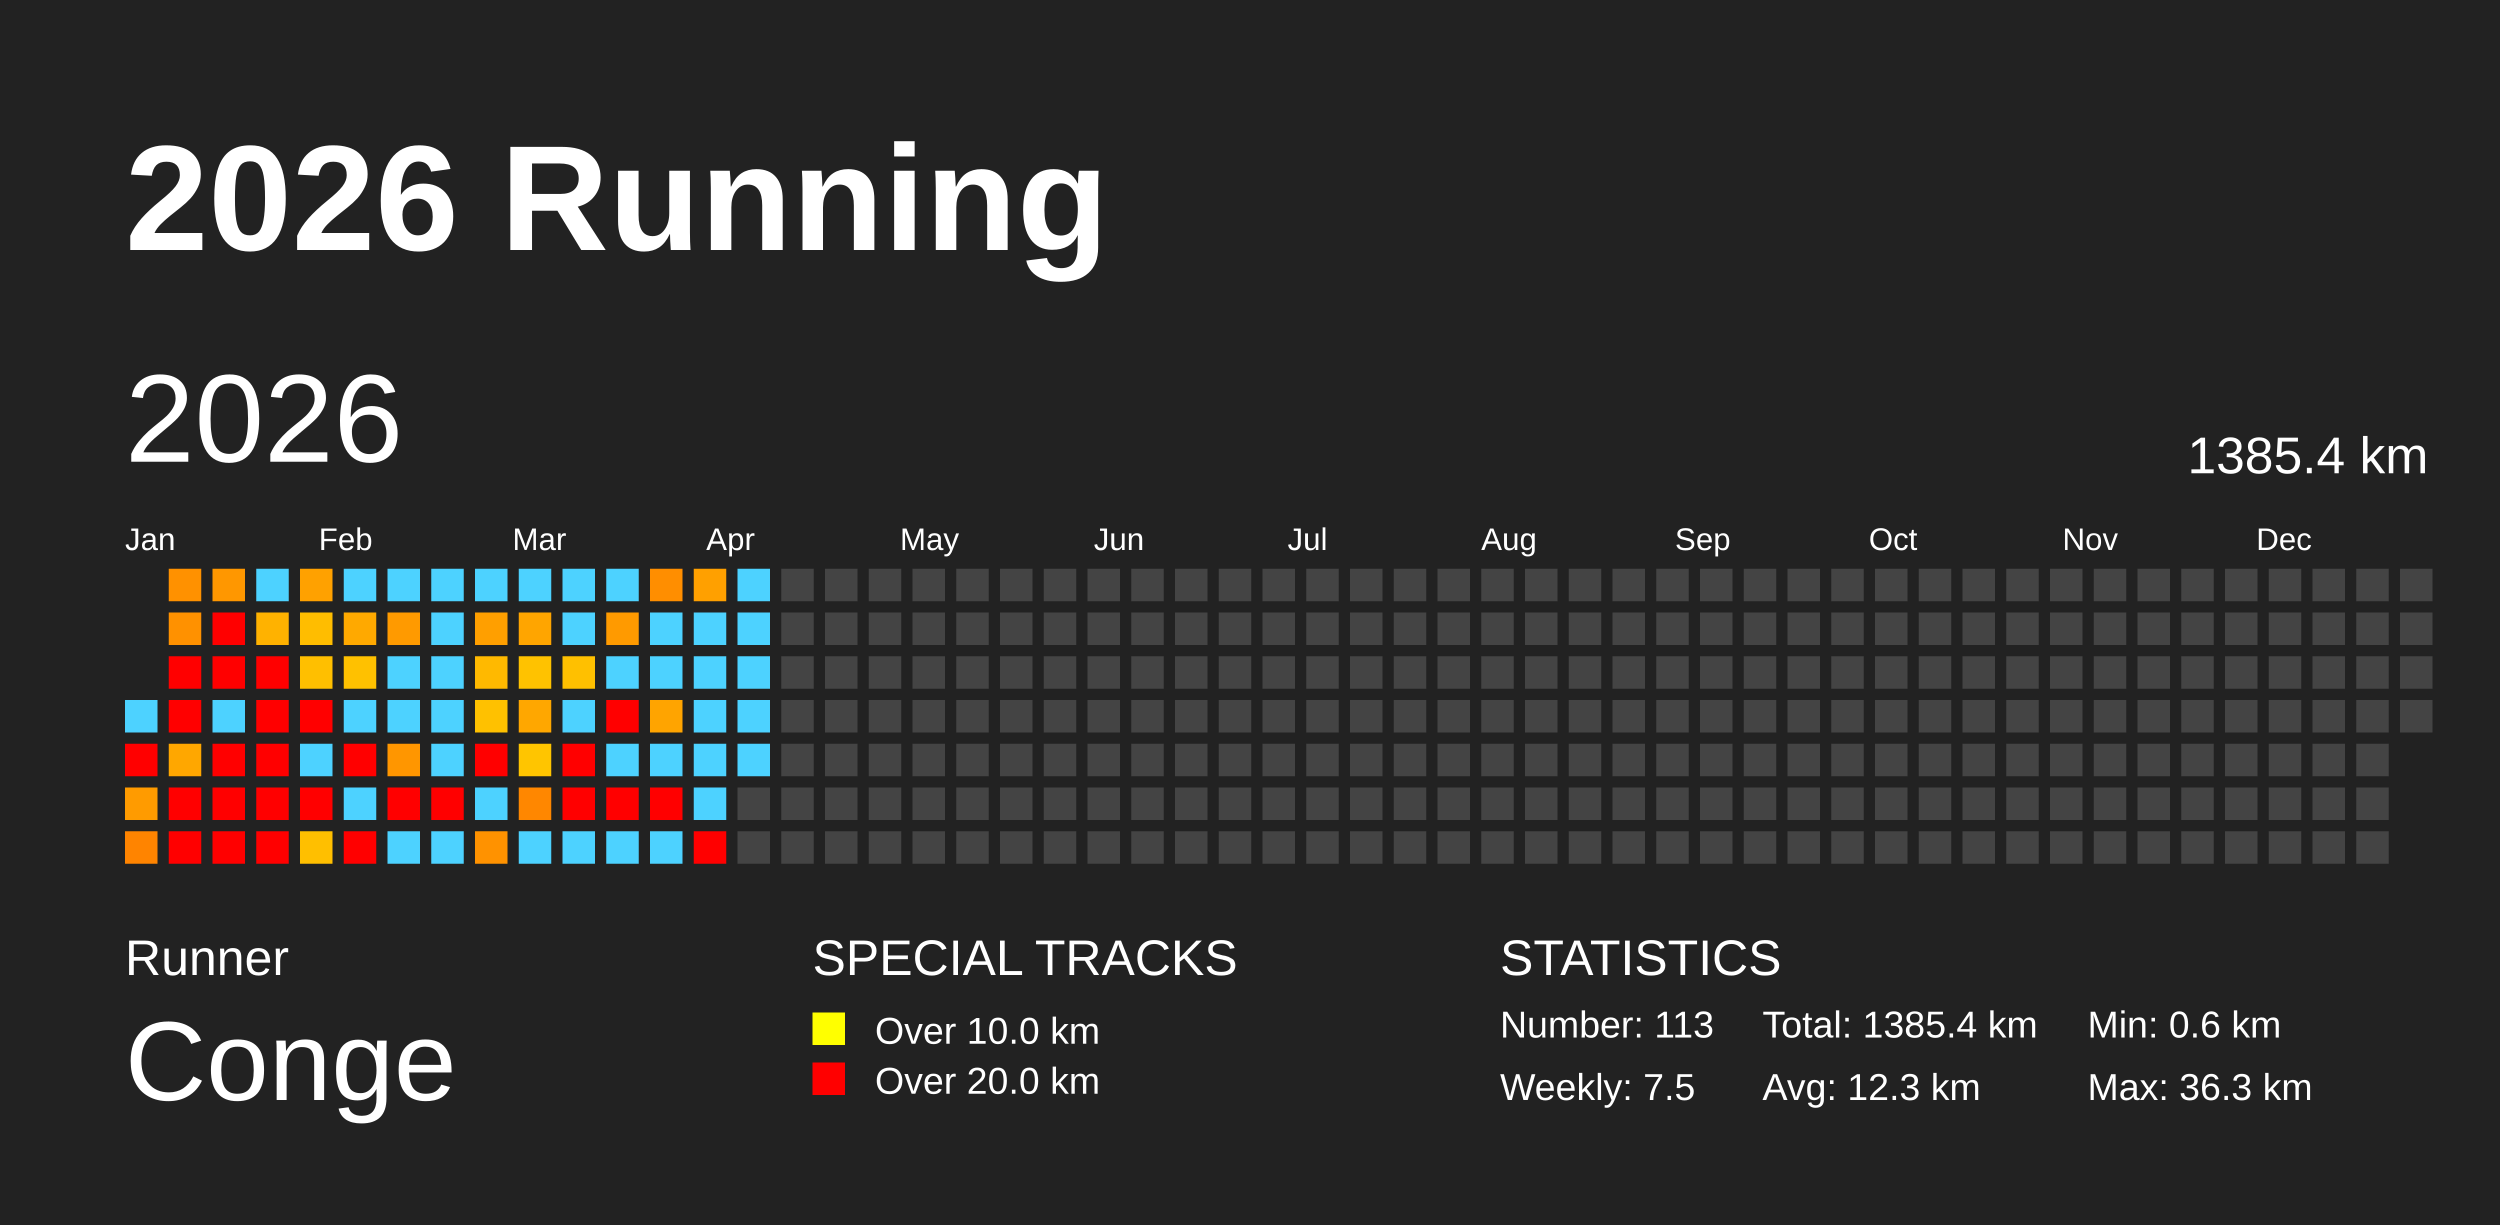
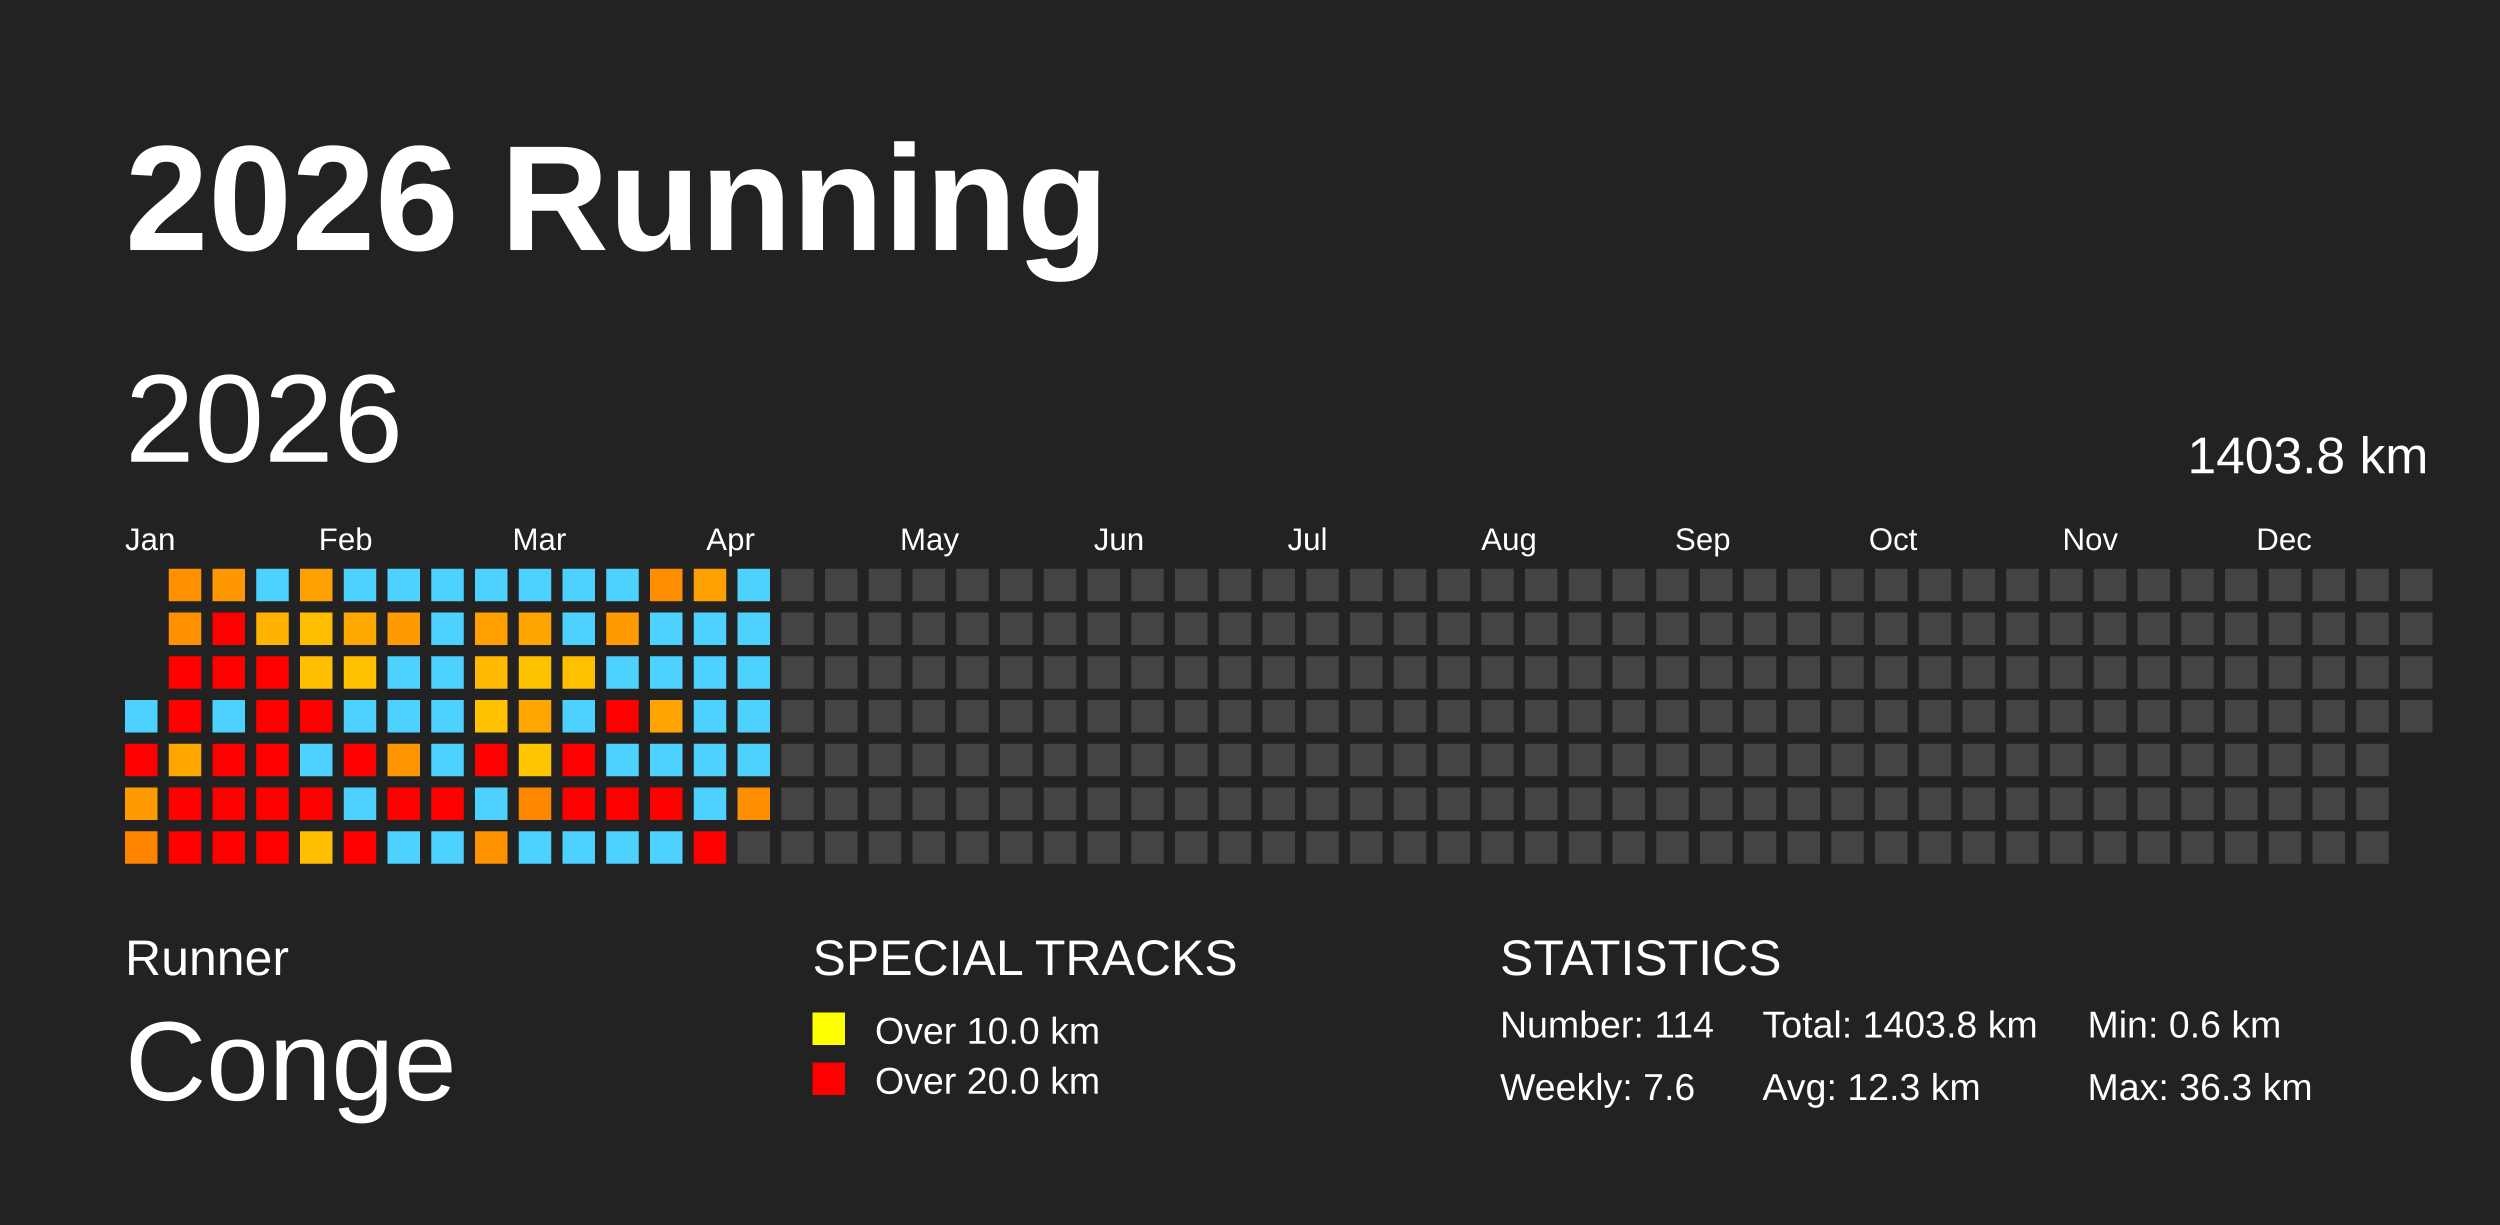
<svg xmlns="http://www.w3.org/2000/svg" baseProfile="full" height="98mm" version="1.1" viewBox="0,0,200,98" width="200mm">
  <defs />
  <rect fill="#222222" height="98" width="200" x="0" y="0" />
  <text fill="#FFFFFF" style="font-size:12px; font-family:Arial; font-weight:bold;" x="10" y="20">2026 Running</text>
  <text fill="#FFFFFF" style="font-size:4px; font-family:Arial" x="10" y="78">Runner</text>
  <text fill="#FFFFFF" style="font-size:9px; font-family:Arial" x="10" y="88">Conge</text>
  <text fill="#FFFFFF" style="font-size:4px; font-family:Arial" x="65" y="78">SPECIAL TRACKS</text>
  <rect fill="yellow" height="2.6" width="2.6" x="65" y="81" />
  <text fill="#FFFFFF" style="font-size:3px; font-family:Arial" x="70" y="83.5">Over 10.0 km</text>
  <rect fill="red" height="2.6" width="2.6" x="65" y="85" />
  <text fill="#FFFFFF" style="font-size:3px; font-family:Arial" x="70" y="87.5">Over 20.0 km</text>
  <text fill="#FFFFFF" style="font-size:4px; font-family:Arial" x="120" y="78">STATISTICS</text>
-   <text fill="#FFFFFF" style="font-size:3px; font-family:Arial" x="120" y="83">Number: 113</text>
-   <text fill="#FFFFFF" style="font-size:3px; font-family:Arial" x="120" y="88">Weekly: 7.5</text>
-   <text fill="#FFFFFF" style="font-size:3px; font-family:Arial" x="141" y="83">Total: 1385.4 km</text>
+   <text fill="#FFFFFF" style="font-size:3px; font-family:Arial" x="120" y="83">Number: 114</text>
+   <text fill="#FFFFFF" style="font-size:3px; font-family:Arial" x="120" y="88">Weekly: 7.6</text>
+   <text fill="#FFFFFF" style="font-size:3px; font-family:Arial" x="141" y="83">Total: 1403.8 km</text>
  <text fill="#FFFFFF" style="font-size:3px; font-family:Arial" x="141" y="88">Avg: 12.3 km</text>
  <text fill="#FFFFFF" style="font-size:3px; font-family:Arial" x="167" y="83">Min: 0.6 km</text>
  <text fill="#FFFFFF" style="font-size:3px; font-family:Arial" x="167" y="88">Max: 36.3 km</text>
  <text dominant-baseline="hanging" fill="#FFFFFF" style="font-size:10.0px; font-family:Arial;" x="10" y="30">2026</text>
-   <text dominant-baseline="hanging" fill="#FFFFFF" style="font-size:4.125px; font-family:Arial;" x="175" y="35">1385.4 km</text>
+   <text dominant-baseline="hanging" fill="#FFFFFF" style="font-size:4.125px; font-family:Arial;" x="175" y="35">1403.8 km</text>
  <text fill="#FFFFFF" style="font-size:2.5px; font-family:Arial" x="10.0" y="44">Jan</text>
  <text fill="#FFFFFF" style="font-size:2.5px; font-family:Arial" x="25.5" y="44">Feb</text>
  <text fill="#FFFFFF" style="font-size:2.5px; font-family:Arial" x="41.0" y="44">Mar</text>
  <text fill="#FFFFFF" style="font-size:2.5px; font-family:Arial" x="56.5" y="44">Apr</text>
  <text fill="#FFFFFF" style="font-size:2.5px; font-family:Arial" x="72.0" y="44">May</text>
  <text fill="#FFFFFF" style="font-size:2.5px; font-family:Arial" x="87.5" y="44">Jun</text>
  <text fill="#FFFFFF" style="font-size:2.5px; font-family:Arial" x="103.0" y="44">Jul</text>
  <text fill="#FFFFFF" style="font-size:2.5px; font-family:Arial" x="118.5" y="44">Aug</text>
  <text fill="#FFFFFF" style="font-size:2.5px; font-family:Arial" x="134.0" y="44">Sep</text>
  <text fill="#FFFFFF" style="font-size:2.5px; font-family:Arial" x="149.5" y="44">Oct</text>
  <text fill="#FFFFFF" style="font-size:2.5px; font-family:Arial" x="165.0" y="44">Nov</text>
  <text fill="#FFFFFF" style="font-size:2.5px; font-family:Arial" x="180.5" y="44">Dec</text>
  <rect fill="#4dd2ff" height="2.6" width="2.6" x="10.0" y="56.0" />
  <rect fill="red" height="2.6" width="2.6" x="10.0" y="59.5" />
  <rect fill="#ff9b00" height="2.6" width="2.6" x="10.0" y="63.0" />
  <rect fill="#ff8400" height="2.6" width="2.6" x="10.0" y="66.5" />
  <rect fill="#ff9100" height="2.6" width="2.6" x="13.5" y="45.5" />
  <rect fill="#ff9100" height="2.6" width="2.6" x="13.5" y="49.0" />
  <rect fill="red" height="2.6" width="2.6" x="13.5" y="52.5" />
  <rect fill="red" height="2.6" width="2.6" x="13.5" y="56.0" />
  <rect fill="#ffa700" height="2.6" width="2.6" x="13.5" y="59.5" />
  <rect fill="red" height="2.6" width="2.6" x="13.5" y="63.0" />
  <rect fill="red" height="2.6" width="2.6" x="13.5" y="66.5" />
  <rect fill="#ff9700" height="2.6" width="2.6" x="17.0" y="45.5" />
  <rect fill="red" height="2.6" width="2.6" x="17.0" y="49.0" />
  <rect fill="red" height="2.6" width="2.6" x="17.0" y="52.5" />
  <rect fill="#4dd2ff" height="2.6" width="2.6" x="17.0" y="56.0" />
  <rect fill="red" height="2.6" width="2.6" x="17.0" y="59.5" />
  <rect fill="red" height="2.6" width="2.6" x="17.0" y="63.0" />
  <rect fill="red" height="2.6" width="2.6" x="17.0" y="66.5" />
  <rect fill="#4dd2ff" height="2.6" width="2.6" x="20.5" y="45.5" />
  <rect fill="#ffb200" height="2.6" width="2.6" x="20.5" y="49.0" />
  <rect fill="red" height="2.6" width="2.6" x="20.5" y="52.5" />
  <rect fill="red" height="2.6" width="2.6" x="20.5" y="56.0" />
  <rect fill="red" height="2.6" width="2.6" x="20.5" y="59.5" />
  <rect fill="red" height="2.6" width="2.6" x="20.5" y="63.0" />
  <rect fill="red" height="2.6" width="2.6" x="20.5" y="66.5" />
  <rect fill="#ffa100" height="2.6" width="2.6" x="24.0" y="45.5" />
  <rect fill="#ffbd00" height="2.6" width="2.6" x="24.0" y="49.0" />
  <rect fill="#ffbf00" height="2.6" width="2.6" x="24.0" y="52.5" />
  <rect fill="red" height="2.6" width="2.6" x="24.0" y="56.0" />
  <rect fill="#4dd2ff" height="2.6" width="2.6" x="24.0" y="59.5" />
  <rect fill="red" height="2.6" width="2.6" x="24.0" y="63.0" />
  <rect fill="#ffbf00" height="2.6" width="2.6" x="24.0" y="66.5" />
  <rect fill="#4dd2ff" height="2.6" width="2.6" x="27.5" y="45.5" />
  <rect fill="#ffa900" height="2.6" width="2.6" x="27.5" y="49.0" />
  <rect fill="#ffc100" height="2.6" width="2.6" x="27.5" y="52.5" />
  <rect fill="#4dd2ff" height="2.6" width="2.6" x="27.5" y="56.0" />
  <rect fill="red" height="2.6" width="2.6" x="27.5" y="59.5" />
  <rect fill="#4dd2ff" height="2.6" width="2.6" x="27.5" y="63.0" />
  <rect fill="red" height="2.6" width="2.6" x="27.5" y="66.5" />
  <rect fill="#4dd2ff" height="2.6" width="2.6" x="31.0" y="45.5" />
  <rect fill="#ff9a00" height="2.6" width="2.6" x="31.0" y="49.0" />
  <rect fill="#4dd2ff" height="2.6" width="2.6" x="31.0" y="52.5" />
  <rect fill="#4dd2ff" height="2.6" width="2.6" x="31.0" y="56.0" />
  <rect fill="#ff9600" height="2.6" width="2.6" x="31.0" y="59.5" />
  <rect fill="red" height="2.6" width="2.6" x="31.0" y="63.0" />
  <rect fill="#4dd2ff" height="2.6" width="2.6" x="31.0" y="66.5" />
  <rect fill="#4dd2ff" height="2.6" width="2.6" x="34.5" y="45.5" />
  <rect fill="#4dd2ff" height="2.6" width="2.6" x="34.5" y="49.0" />
  <rect fill="#4dd2ff" height="2.6" width="2.6" x="34.5" y="52.5" />
  <rect fill="#4dd2ff" height="2.6" width="2.6" x="34.5" y="56.0" />
  <rect fill="#4dd2ff" height="2.6" width="2.6" x="34.5" y="59.5" />
  <rect fill="red" height="2.6" width="2.6" x="34.5" y="63.0" />
  <rect fill="#4dd2ff" height="2.6" width="2.6" x="34.5" y="66.5" />
  <rect fill="#4dd2ff" height="2.6" width="2.6" x="38.0" y="45.5" />
  <rect fill="#ff9f00" height="2.6" width="2.6" x="38.0" y="49.0" />
  <rect fill="#ffb900" height="2.6" width="2.6" x="38.0" y="52.5" />
  <rect fill="#ffc100" height="2.6" width="2.6" x="38.0" y="56.0" />
  <rect fill="red" height="2.6" width="2.6" x="38.0" y="59.5" />
  <rect fill="#4dd2ff" height="2.6" width="2.6" x="38.0" y="63.0" />
  <rect fill="#ff9200" height="2.6" width="2.6" x="38.0" y="66.5" />
  <rect fill="#4dd2ff" height="2.6" width="2.6" x="41.5" y="45.5" />
  <rect fill="#ffa500" height="2.6" width="2.6" x="41.5" y="49.0" />
  <rect fill="#ffc200" height="2.6" width="2.6" x="41.5" y="52.5" />
  <rect fill="#ffa700" height="2.6" width="2.6" x="41.5" y="56.0" />
  <rect fill="#ffc500" height="2.6" width="2.6" x="41.5" y="59.5" />
  <rect fill="#ff8700" height="2.6" width="2.6" x="41.5" y="63.0" />
  <rect fill="#4dd2ff" height="2.6" width="2.6" x="41.5" y="66.5" />
  <rect fill="#4dd2ff" height="2.6" width="2.6" x="45.0" y="45.5" />
  <rect fill="#4dd2ff" height="2.6" width="2.6" x="45.0" y="49.0" />
  <rect fill="#ffc000" height="2.6" width="2.6" x="45.0" y="52.5" />
  <rect fill="#4dd2ff" height="2.6" width="2.6" x="45.0" y="56.0" />
  <rect fill="red" height="2.6" width="2.6" x="45.0" y="59.5" />
  <rect fill="red" height="2.6" width="2.6" x="45.0" y="63.0" />
  <rect fill="#4dd2ff" height="2.6" width="2.6" x="45.0" y="66.5" />
  <rect fill="#4dd2ff" height="2.6" width="2.6" x="48.5" y="45.5" />
  <rect fill="#ff9a00" height="2.6" width="2.6" x="48.5" y="49.0" />
  <rect fill="#4dd2ff" height="2.6" width="2.6" x="48.5" y="52.5" />
  <rect fill="red" height="2.6" width="2.6" x="48.5" y="56.0" />
  <rect fill="#4dd2ff" height="2.6" width="2.6" x="48.5" y="59.5" />
  <rect fill="red" height="2.6" width="2.6" x="48.5" y="63.0" />
  <rect fill="#4dd2ff" height="2.6" width="2.6" x="48.5" y="66.5" />
  <rect fill="#ff8e00" height="2.6" width="2.6" x="52.0" y="45.5" />
  <rect fill="#4dd2ff" height="2.6" width="2.6" x="52.0" y="49.0" />
  <rect fill="#4dd2ff" height="2.6" width="2.6" x="52.0" y="52.5" />
  <rect fill="#ffa400" height="2.6" width="2.6" x="52.0" y="56.0" />
  <rect fill="#4dd2ff" height="2.6" width="2.6" x="52.0" y="59.5" />
  <rect fill="red" height="2.6" width="2.6" x="52.0" y="63.0" />
  <rect fill="#4dd2ff" height="2.6" width="2.6" x="52.0" y="66.5" />
  <rect fill="#ffa000" height="2.6" width="2.6" x="55.5" y="45.5" />
  <rect fill="#4dd2ff" height="2.6" width="2.6" x="55.5" y="49.0" />
  <rect fill="#4dd2ff" height="2.6" width="2.6" x="55.5" y="52.5" />
  <rect fill="#4dd2ff" height="2.6" width="2.6" x="55.5" y="56.0" />
  <rect fill="#4dd2ff" height="2.6" width="2.6" x="55.5" y="59.5" />
  <rect fill="#4dd2ff" height="2.6" width="2.6" x="55.5" y="63.0" />
  <rect fill="red" height="2.6" width="2.6" x="55.5" y="66.5" />
  <rect fill="#4dd2ff" height="2.6" width="2.6" x="59.0" y="45.5" />
  <rect fill="#4dd2ff" height="2.6" width="2.6" x="59.0" y="49.0" />
  <rect fill="#4dd2ff" height="2.6" width="2.6" x="59.0" y="52.5" />
  <rect fill="#4dd2ff" height="2.6" width="2.6" x="59.0" y="56.0" />
  <rect fill="#4dd2ff" height="2.6" width="2.6" x="59.0" y="59.5" />
-   <rect fill="#444444" height="2.6" width="2.6" x="59.0" y="63.0" />
+   <rect fill="#ff8e00" height="2.6" width="2.6" x="59.0" y="63.0" />
  <rect fill="#444444" height="2.6" width="2.6" x="59.0" y="66.5" />
  <rect fill="#444444" height="2.6" width="2.6" x="62.5" y="45.5" />
  <rect fill="#444444" height="2.6" width="2.6" x="62.5" y="49.0" />
  <rect fill="#444444" height="2.6" width="2.6" x="62.5" y="52.5" />
  <rect fill="#444444" height="2.6" width="2.6" x="62.5" y="56.0" />
  <rect fill="#444444" height="2.6" width="2.6" x="62.5" y="59.5" />
  <rect fill="#444444" height="2.6" width="2.6" x="62.5" y="63.0" />
  <rect fill="#444444" height="2.6" width="2.6" x="62.5" y="66.5" />
  <rect fill="#444444" height="2.6" width="2.6" x="66.0" y="45.5" />
  <rect fill="#444444" height="2.6" width="2.6" x="66.0" y="49.0" />
  <rect fill="#444444" height="2.6" width="2.6" x="66.0" y="52.5" />
  <rect fill="#444444" height="2.6" width="2.6" x="66.0" y="56.0" />
  <rect fill="#444444" height="2.6" width="2.6" x="66.0" y="59.5" />
  <rect fill="#444444" height="2.6" width="2.6" x="66.0" y="63.0" />
  <rect fill="#444444" height="2.6" width="2.6" x="66.0" y="66.5" />
  <rect fill="#444444" height="2.6" width="2.6" x="69.5" y="45.5" />
  <rect fill="#444444" height="2.6" width="2.6" x="69.5" y="49.0" />
  <rect fill="#444444" height="2.6" width="2.6" x="69.5" y="52.5" />
  <rect fill="#444444" height="2.6" width="2.6" x="69.5" y="56.0" />
  <rect fill="#444444" height="2.6" width="2.6" x="69.5" y="59.5" />
  <rect fill="#444444" height="2.6" width="2.6" x="69.5" y="63.0" />
  <rect fill="#444444" height="2.6" width="2.6" x="69.5" y="66.5" />
  <rect fill="#444444" height="2.6" width="2.6" x="73.0" y="45.5" />
  <rect fill="#444444" height="2.6" width="2.6" x="73.0" y="49.0" />
  <rect fill="#444444" height="2.6" width="2.6" x="73.0" y="52.5" />
  <rect fill="#444444" height="2.6" width="2.6" x="73.0" y="56.0" />
  <rect fill="#444444" height="2.6" width="2.6" x="73.0" y="59.5" />
  <rect fill="#444444" height="2.6" width="2.6" x="73.0" y="63.0" />
  <rect fill="#444444" height="2.6" width="2.6" x="73.0" y="66.5" />
  <rect fill="#444444" height="2.6" width="2.6" x="76.5" y="45.5" />
  <rect fill="#444444" height="2.6" width="2.6" x="76.5" y="49.0" />
  <rect fill="#444444" height="2.6" width="2.6" x="76.5" y="52.5" />
  <rect fill="#444444" height="2.6" width="2.6" x="76.5" y="56.0" />
  <rect fill="#444444" height="2.6" width="2.6" x="76.5" y="59.5" />
  <rect fill="#444444" height="2.6" width="2.6" x="76.5" y="63.0" />
  <rect fill="#444444" height="2.6" width="2.6" x="76.5" y="66.5" />
  <rect fill="#444444" height="2.6" width="2.6" x="80.0" y="45.5" />
  <rect fill="#444444" height="2.6" width="2.6" x="80.0" y="49.0" />
  <rect fill="#444444" height="2.6" width="2.6" x="80.0" y="52.5" />
  <rect fill="#444444" height="2.6" width="2.6" x="80.0" y="56.0" />
  <rect fill="#444444" height="2.6" width="2.6" x="80.0" y="59.5" />
  <rect fill="#444444" height="2.6" width="2.6" x="80.0" y="63.0" />
  <rect fill="#444444" height="2.6" width="2.6" x="80.0" y="66.5" />
  <rect fill="#444444" height="2.6" width="2.6" x="83.5" y="45.5" />
  <rect fill="#444444" height="2.6" width="2.6" x="83.5" y="49.0" />
  <rect fill="#444444" height="2.6" width="2.6" x="83.5" y="52.5" />
  <rect fill="#444444" height="2.6" width="2.6" x="83.5" y="56.0" />
  <rect fill="#444444" height="2.6" width="2.6" x="83.5" y="59.5" />
  <rect fill="#444444" height="2.6" width="2.6" x="83.5" y="63.0" />
  <rect fill="#444444" height="2.6" width="2.6" x="83.5" y="66.5" />
  <rect fill="#444444" height="2.6" width="2.6" x="87.0" y="45.5" />
  <rect fill="#444444" height="2.6" width="2.6" x="87.0" y="49.0" />
  <rect fill="#444444" height="2.6" width="2.6" x="87.0" y="52.5" />
  <rect fill="#444444" height="2.6" width="2.6" x="87.0" y="56.0" />
  <rect fill="#444444" height="2.6" width="2.6" x="87.0" y="59.5" />
  <rect fill="#444444" height="2.6" width="2.6" x="87.0" y="63.0" />
  <rect fill="#444444" height="2.6" width="2.6" x="87.0" y="66.5" />
  <rect fill="#444444" height="2.6" width="2.6" x="90.5" y="45.5" />
  <rect fill="#444444" height="2.6" width="2.6" x="90.5" y="49.0" />
  <rect fill="#444444" height="2.6" width="2.6" x="90.5" y="52.5" />
  <rect fill="#444444" height="2.6" width="2.6" x="90.5" y="56.0" />
  <rect fill="#444444" height="2.6" width="2.6" x="90.5" y="59.5" />
  <rect fill="#444444" height="2.6" width="2.6" x="90.5" y="63.0" />
  <rect fill="#444444" height="2.6" width="2.6" x="90.5" y="66.5" />
  <rect fill="#444444" height="2.6" width="2.6" x="94.0" y="45.5" />
  <rect fill="#444444" height="2.6" width="2.6" x="94.0" y="49.0" />
  <rect fill="#444444" height="2.6" width="2.6" x="94.0" y="52.5" />
  <rect fill="#444444" height="2.6" width="2.6" x="94.0" y="56.0" />
  <rect fill="#444444" height="2.6" width="2.6" x="94.0" y="59.5" />
  <rect fill="#444444" height="2.6" width="2.6" x="94.0" y="63.0" />
  <rect fill="#444444" height="2.6" width="2.6" x="94.0" y="66.5" />
  <rect fill="#444444" height="2.6" width="2.6" x="97.5" y="45.5" />
  <rect fill="#444444" height="2.6" width="2.6" x="97.5" y="49.0" />
  <rect fill="#444444" height="2.6" width="2.6" x="97.5" y="52.5" />
  <rect fill="#444444" height="2.6" width="2.6" x="97.5" y="56.0" />
  <rect fill="#444444" height="2.6" width="2.6" x="97.5" y="59.5" />
  <rect fill="#444444" height="2.6" width="2.6" x="97.5" y="63.0" />
  <rect fill="#444444" height="2.6" width="2.6" x="97.5" y="66.5" />
  <rect fill="#444444" height="2.6" width="2.6" x="101.0" y="45.5" />
  <rect fill="#444444" height="2.6" width="2.6" x="101.0" y="49.0" />
  <rect fill="#444444" height="2.6" width="2.6" x="101.0" y="52.5" />
  <rect fill="#444444" height="2.6" width="2.6" x="101.0" y="56.0" />
  <rect fill="#444444" height="2.6" width="2.6" x="101.0" y="59.5" />
  <rect fill="#444444" height="2.6" width="2.6" x="101.0" y="63.0" />
  <rect fill="#444444" height="2.6" width="2.6" x="101.0" y="66.5" />
  <rect fill="#444444" height="2.6" width="2.6" x="104.5" y="45.5" />
  <rect fill="#444444" height="2.6" width="2.6" x="104.5" y="49.0" />
  <rect fill="#444444" height="2.6" width="2.6" x="104.5" y="52.5" />
  <rect fill="#444444" height="2.6" width="2.6" x="104.5" y="56.0" />
  <rect fill="#444444" height="2.6" width="2.6" x="104.5" y="59.5" />
  <rect fill="#444444" height="2.6" width="2.6" x="104.5" y="63.0" />
  <rect fill="#444444" height="2.6" width="2.6" x="104.5" y="66.5" />
  <rect fill="#444444" height="2.6" width="2.6" x="108.0" y="45.5" />
  <rect fill="#444444" height="2.6" width="2.6" x="108.0" y="49.0" />
  <rect fill="#444444" height="2.6" width="2.6" x="108.0" y="52.5" />
  <rect fill="#444444" height="2.6" width="2.6" x="108.0" y="56.0" />
  <rect fill="#444444" height="2.6" width="2.6" x="108.0" y="59.5" />
  <rect fill="#444444" height="2.6" width="2.6" x="108.0" y="63.0" />
  <rect fill="#444444" height="2.6" width="2.6" x="108.0" y="66.5" />
  <rect fill="#444444" height="2.6" width="2.6" x="111.5" y="45.5" />
  <rect fill="#444444" height="2.6" width="2.6" x="111.5" y="49.0" />
  <rect fill="#444444" height="2.6" width="2.6" x="111.5" y="52.5" />
  <rect fill="#444444" height="2.6" width="2.6" x="111.5" y="56.0" />
  <rect fill="#444444" height="2.6" width="2.6" x="111.5" y="59.5" />
  <rect fill="#444444" height="2.6" width="2.6" x="111.5" y="63.0" />
  <rect fill="#444444" height="2.6" width="2.6" x="111.5" y="66.5" />
  <rect fill="#444444" height="2.6" width="2.6" x="115.0" y="45.5" />
  <rect fill="#444444" height="2.6" width="2.6" x="115.0" y="49.0" />
  <rect fill="#444444" height="2.6" width="2.6" x="115.0" y="52.5" />
  <rect fill="#444444" height="2.6" width="2.6" x="115.0" y="56.0" />
  <rect fill="#444444" height="2.6" width="2.6" x="115.0" y="59.5" />
  <rect fill="#444444" height="2.6" width="2.6" x="115.0" y="63.0" />
  <rect fill="#444444" height="2.6" width="2.6" x="115.0" y="66.5" />
  <rect fill="#444444" height="2.6" width="2.6" x="118.5" y="45.5" />
  <rect fill="#444444" height="2.6" width="2.6" x="118.5" y="49.0" />
  <rect fill="#444444" height="2.6" width="2.6" x="118.5" y="52.5" />
  <rect fill="#444444" height="2.6" width="2.6" x="118.5" y="56.0" />
  <rect fill="#444444" height="2.6" width="2.6" x="118.5" y="59.5" />
  <rect fill="#444444" height="2.6" width="2.6" x="118.5" y="63.0" />
  <rect fill="#444444" height="2.6" width="2.6" x="118.5" y="66.5" />
  <rect fill="#444444" height="2.6" width="2.6" x="122.0" y="45.5" />
  <rect fill="#444444" height="2.6" width="2.6" x="122.0" y="49.0" />
  <rect fill="#444444" height="2.6" width="2.6" x="122.0" y="52.5" />
  <rect fill="#444444" height="2.6" width="2.6" x="122.0" y="56.0" />
  <rect fill="#444444" height="2.6" width="2.6" x="122.0" y="59.5" />
  <rect fill="#444444" height="2.6" width="2.6" x="122.0" y="63.0" />
  <rect fill="#444444" height="2.6" width="2.6" x="122.0" y="66.5" />
  <rect fill="#444444" height="2.6" width="2.6" x="125.5" y="45.5" />
  <rect fill="#444444" height="2.6" width="2.6" x="125.5" y="49.0" />
  <rect fill="#444444" height="2.6" width="2.6" x="125.5" y="52.5" />
  <rect fill="#444444" height="2.6" width="2.6" x="125.5" y="56.0" />
  <rect fill="#444444" height="2.6" width="2.6" x="125.5" y="59.5" />
  <rect fill="#444444" height="2.6" width="2.6" x="125.5" y="63.0" />
  <rect fill="#444444" height="2.6" width="2.6" x="125.5" y="66.5" />
  <rect fill="#444444" height="2.6" width="2.6" x="129.0" y="45.5" />
  <rect fill="#444444" height="2.6" width="2.6" x="129.0" y="49.0" />
  <rect fill="#444444" height="2.6" width="2.6" x="129.0" y="52.5" />
  <rect fill="#444444" height="2.6" width="2.6" x="129.0" y="56.0" />
  <rect fill="#444444" height="2.6" width="2.6" x="129.0" y="59.5" />
  <rect fill="#444444" height="2.6" width="2.6" x="129.0" y="63.0" />
  <rect fill="#444444" height="2.6" width="2.6" x="129.0" y="66.5" />
  <rect fill="#444444" height="2.6" width="2.6" x="132.5" y="45.5" />
  <rect fill="#444444" height="2.6" width="2.6" x="132.5" y="49.0" />
  <rect fill="#444444" height="2.6" width="2.6" x="132.5" y="52.5" />
  <rect fill="#444444" height="2.6" width="2.6" x="132.5" y="56.0" />
  <rect fill="#444444" height="2.6" width="2.6" x="132.5" y="59.5" />
  <rect fill="#444444" height="2.6" width="2.6" x="132.5" y="63.0" />
  <rect fill="#444444" height="2.6" width="2.6" x="132.5" y="66.5" />
  <rect fill="#444444" height="2.6" width="2.6" x="136.0" y="45.5" />
  <rect fill="#444444" height="2.6" width="2.6" x="136.0" y="49.0" />
  <rect fill="#444444" height="2.6" width="2.6" x="136.0" y="52.5" />
  <rect fill="#444444" height="2.6" width="2.6" x="136.0" y="56.0" />
  <rect fill="#444444" height="2.6" width="2.6" x="136.0" y="59.5" />
  <rect fill="#444444" height="2.6" width="2.6" x="136.0" y="63.0" />
  <rect fill="#444444" height="2.6" width="2.6" x="136.0" y="66.5" />
  <rect fill="#444444" height="2.6" width="2.6" x="139.5" y="45.5" />
  <rect fill="#444444" height="2.6" width="2.6" x="139.5" y="49.0" />
  <rect fill="#444444" height="2.6" width="2.6" x="139.5" y="52.5" />
  <rect fill="#444444" height="2.6" width="2.6" x="139.5" y="56.0" />
  <rect fill="#444444" height="2.6" width="2.6" x="139.5" y="59.5" />
  <rect fill="#444444" height="2.6" width="2.6" x="139.5" y="63.0" />
  <rect fill="#444444" height="2.6" width="2.6" x="139.5" y="66.5" />
  <rect fill="#444444" height="2.6" width="2.6" x="143.0" y="45.5" />
  <rect fill="#444444" height="2.6" width="2.6" x="143.0" y="49.0" />
  <rect fill="#444444" height="2.6" width="2.6" x="143.0" y="52.5" />
  <rect fill="#444444" height="2.6" width="2.6" x="143.0" y="56.0" />
  <rect fill="#444444" height="2.6" width="2.6" x="143.0" y="59.5" />
  <rect fill="#444444" height="2.6" width="2.6" x="143.0" y="63.0" />
  <rect fill="#444444" height="2.6" width="2.6" x="143.0" y="66.5" />
  <rect fill="#444444" height="2.6" width="2.6" x="146.5" y="45.5" />
  <rect fill="#444444" height="2.6" width="2.6" x="146.5" y="49.0" />
  <rect fill="#444444" height="2.6" width="2.6" x="146.5" y="52.5" />
  <rect fill="#444444" height="2.6" width="2.6" x="146.5" y="56.0" />
  <rect fill="#444444" height="2.6" width="2.6" x="146.5" y="59.5" />
  <rect fill="#444444" height="2.6" width="2.6" x="146.5" y="63.0" />
  <rect fill="#444444" height="2.6" width="2.6" x="146.5" y="66.5" />
  <rect fill="#444444" height="2.6" width="2.6" x="150.0" y="45.5" />
  <rect fill="#444444" height="2.6" width="2.6" x="150.0" y="49.0" />
  <rect fill="#444444" height="2.6" width="2.6" x="150.0" y="52.5" />
  <rect fill="#444444" height="2.6" width="2.6" x="150.0" y="56.0" />
  <rect fill="#444444" height="2.6" width="2.6" x="150.0" y="59.5" />
  <rect fill="#444444" height="2.6" width="2.6" x="150.0" y="63.0" />
  <rect fill="#444444" height="2.6" width="2.6" x="150.0" y="66.5" />
  <rect fill="#444444" height="2.6" width="2.6" x="153.5" y="45.5" />
  <rect fill="#444444" height="2.6" width="2.6" x="153.5" y="49.0" />
  <rect fill="#444444" height="2.6" width="2.6" x="153.5" y="52.5" />
  <rect fill="#444444" height="2.6" width="2.6" x="153.5" y="56.0" />
  <rect fill="#444444" height="2.6" width="2.6" x="153.5" y="59.5" />
  <rect fill="#444444" height="2.6" width="2.6" x="153.5" y="63.0" />
  <rect fill="#444444" height="2.6" width="2.6" x="153.5" y="66.5" />
  <rect fill="#444444" height="2.6" width="2.6" x="157.0" y="45.5" />
  <rect fill="#444444" height="2.6" width="2.6" x="157.0" y="49.0" />
  <rect fill="#444444" height="2.6" width="2.6" x="157.0" y="52.5" />
  <rect fill="#444444" height="2.6" width="2.6" x="157.0" y="56.0" />
  <rect fill="#444444" height="2.6" width="2.6" x="157.0" y="59.5" />
  <rect fill="#444444" height="2.6" width="2.6" x="157.0" y="63.0" />
  <rect fill="#444444" height="2.6" width="2.6" x="157.0" y="66.5" />
  <rect fill="#444444" height="2.6" width="2.6" x="160.5" y="45.5" />
  <rect fill="#444444" height="2.6" width="2.6" x="160.5" y="49.0" />
  <rect fill="#444444" height="2.6" width="2.6" x="160.5" y="52.5" />
  <rect fill="#444444" height="2.6" width="2.6" x="160.5" y="56.0" />
  <rect fill="#444444" height="2.6" width="2.6" x="160.5" y="59.5" />
  <rect fill="#444444" height="2.6" width="2.6" x="160.5" y="63.0" />
  <rect fill="#444444" height="2.6" width="2.6" x="160.5" y="66.5" />
  <rect fill="#444444" height="2.6" width="2.6" x="164.0" y="45.5" />
  <rect fill="#444444" height="2.6" width="2.6" x="164.0" y="49.0" />
  <rect fill="#444444" height="2.6" width="2.6" x="164.0" y="52.5" />
  <rect fill="#444444" height="2.6" width="2.6" x="164.0" y="56.0" />
  <rect fill="#444444" height="2.6" width="2.6" x="164.0" y="59.5" />
  <rect fill="#444444" height="2.6" width="2.6" x="164.0" y="63.0" />
  <rect fill="#444444" height="2.6" width="2.6" x="164.0" y="66.5" />
  <rect fill="#444444" height="2.6" width="2.6" x="167.5" y="45.5" />
  <rect fill="#444444" height="2.6" width="2.6" x="167.5" y="49.0" />
  <rect fill="#444444" height="2.6" width="2.6" x="167.5" y="52.5" />
  <rect fill="#444444" height="2.6" width="2.6" x="167.5" y="56.0" />
  <rect fill="#444444" height="2.6" width="2.6" x="167.5" y="59.5" />
  <rect fill="#444444" height="2.6" width="2.6" x="167.5" y="63.0" />
  <rect fill="#444444" height="2.6" width="2.6" x="167.5" y="66.5" />
  <rect fill="#444444" height="2.6" width="2.6" x="171.0" y="45.5" />
  <rect fill="#444444" height="2.6" width="2.6" x="171.0" y="49.0" />
  <rect fill="#444444" height="2.6" width="2.6" x="171.0" y="52.5" />
  <rect fill="#444444" height="2.6" width="2.6" x="171.0" y="56.0" />
  <rect fill="#444444" height="2.6" width="2.6" x="171.0" y="59.5" />
  <rect fill="#444444" height="2.6" width="2.6" x="171.0" y="63.0" />
  <rect fill="#444444" height="2.6" width="2.6" x="171.0" y="66.5" />
  <rect fill="#444444" height="2.6" width="2.6" x="174.5" y="45.5" />
  <rect fill="#444444" height="2.6" width="2.6" x="174.5" y="49.0" />
  <rect fill="#444444" height="2.6" width="2.6" x="174.5" y="52.5" />
  <rect fill="#444444" height="2.6" width="2.6" x="174.5" y="56.0" />
  <rect fill="#444444" height="2.6" width="2.6" x="174.5" y="59.5" />
  <rect fill="#444444" height="2.6" width="2.6" x="174.5" y="63.0" />
  <rect fill="#444444" height="2.6" width="2.6" x="174.5" y="66.5" />
  <rect fill="#444444" height="2.6" width="2.6" x="178.0" y="45.5" />
  <rect fill="#444444" height="2.6" width="2.6" x="178.0" y="49.0" />
  <rect fill="#444444" height="2.6" width="2.6" x="178.0" y="52.5" />
  <rect fill="#444444" height="2.6" width="2.6" x="178.0" y="56.0" />
  <rect fill="#444444" height="2.6" width="2.6" x="178.0" y="59.5" />
  <rect fill="#444444" height="2.6" width="2.6" x="178.0" y="63.0" />
  <rect fill="#444444" height="2.6" width="2.6" x="178.0" y="66.5" />
  <rect fill="#444444" height="2.6" width="2.6" x="181.5" y="45.5" />
  <rect fill="#444444" height="2.6" width="2.6" x="181.5" y="49.0" />
  <rect fill="#444444" height="2.6" width="2.6" x="181.5" y="52.5" />
  <rect fill="#444444" height="2.6" width="2.6" x="181.5" y="56.0" />
  <rect fill="#444444" height="2.6" width="2.6" x="181.5" y="59.5" />
  <rect fill="#444444" height="2.6" width="2.6" x="181.5" y="63.0" />
  <rect fill="#444444" height="2.6" width="2.6" x="181.5" y="66.5" />
  <rect fill="#444444" height="2.6" width="2.6" x="185.0" y="45.5" />
  <rect fill="#444444" height="2.6" width="2.6" x="185.0" y="49.0" />
  <rect fill="#444444" height="2.6" width="2.6" x="185.0" y="52.5" />
  <rect fill="#444444" height="2.6" width="2.6" x="185.0" y="56.0" />
  <rect fill="#444444" height="2.6" width="2.6" x="185.0" y="59.5" />
  <rect fill="#444444" height="2.6" width="2.6" x="185.0" y="63.0" />
  <rect fill="#444444" height="2.6" width="2.6" x="185.0" y="66.5" />
  <rect fill="#444444" height="2.6" width="2.6" x="188.5" y="45.5" />
  <rect fill="#444444" height="2.6" width="2.6" x="188.5" y="49.0" />
  <rect fill="#444444" height="2.6" width="2.6" x="188.5" y="52.5" />
  <rect fill="#444444" height="2.6" width="2.6" x="188.5" y="56.0" />
  <rect fill="#444444" height="2.6" width="2.6" x="188.5" y="59.5" />
  <rect fill="#444444" height="2.6" width="2.6" x="188.5" y="63.0" />
  <rect fill="#444444" height="2.6" width="2.6" x="188.5" y="66.5" />
  <rect fill="#444444" height="2.6" width="2.6" x="192.0" y="45.5" />
  <rect fill="#444444" height="2.6" width="2.6" x="192.0" y="49.0" />
  <rect fill="#444444" height="2.6" width="2.6" x="192.0" y="52.5" />
  <rect fill="#444444" height="2.6" width="2.6" x="192.0" y="56.0" />
</svg>
